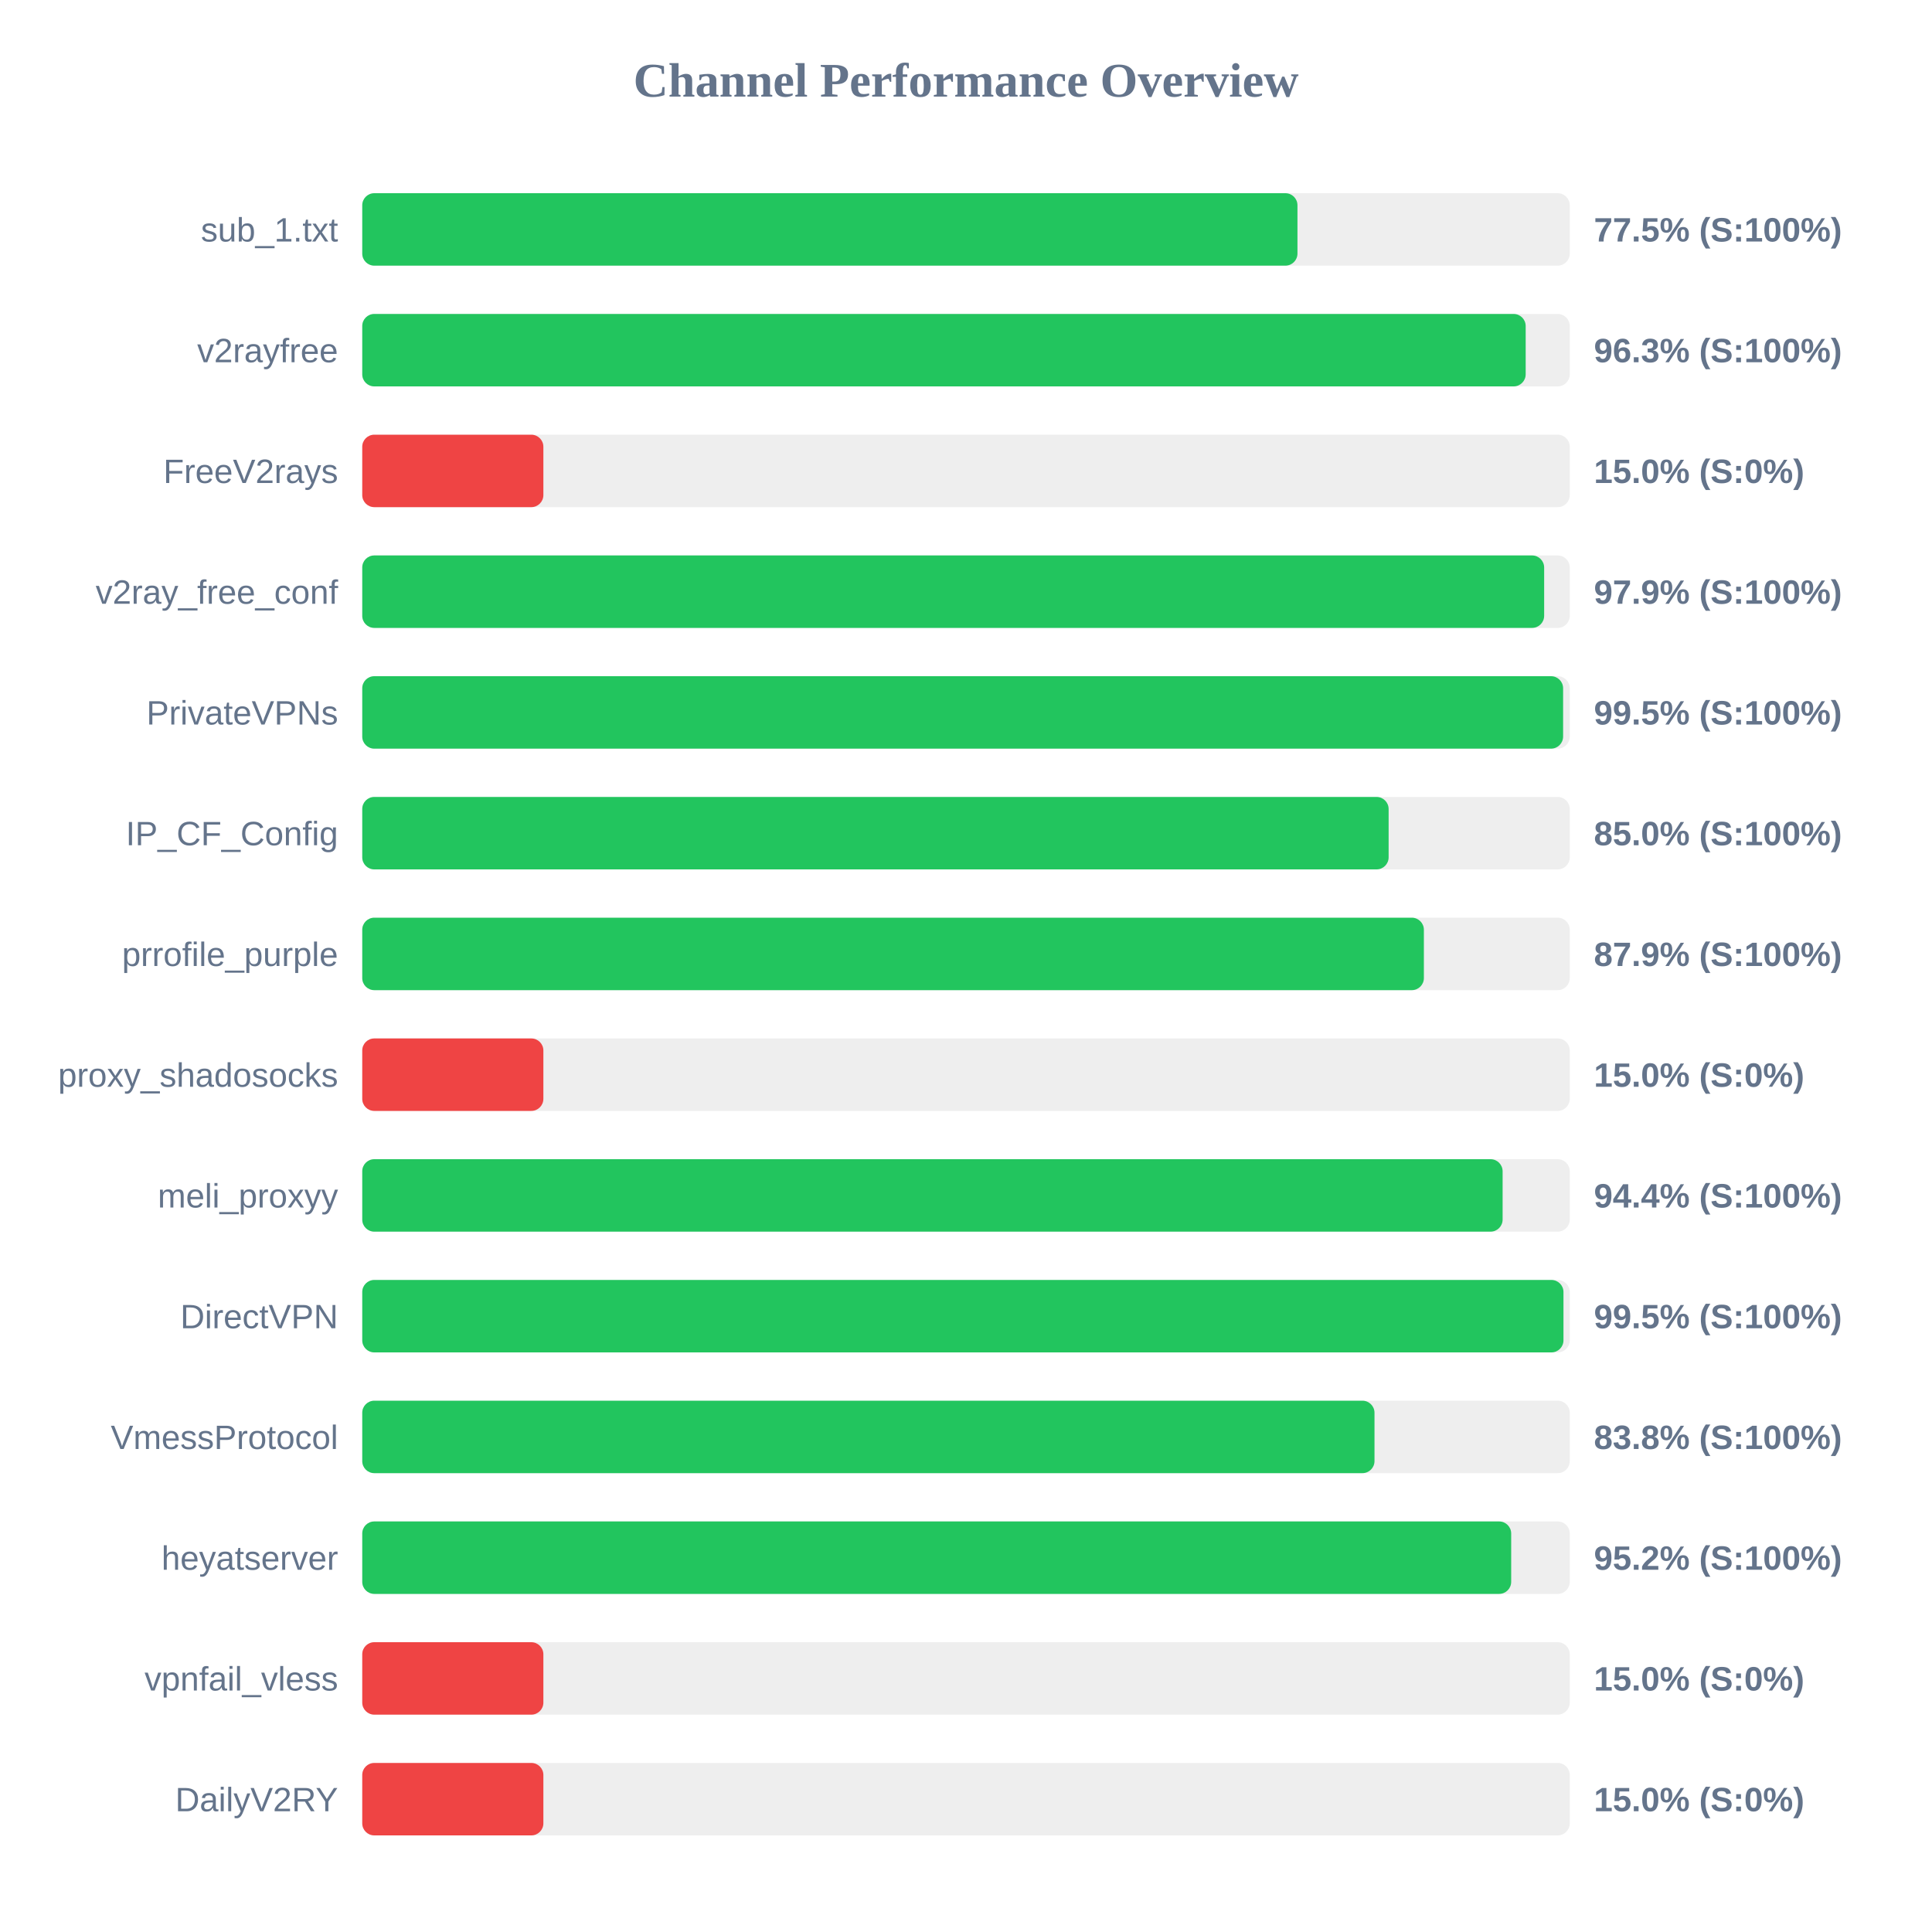
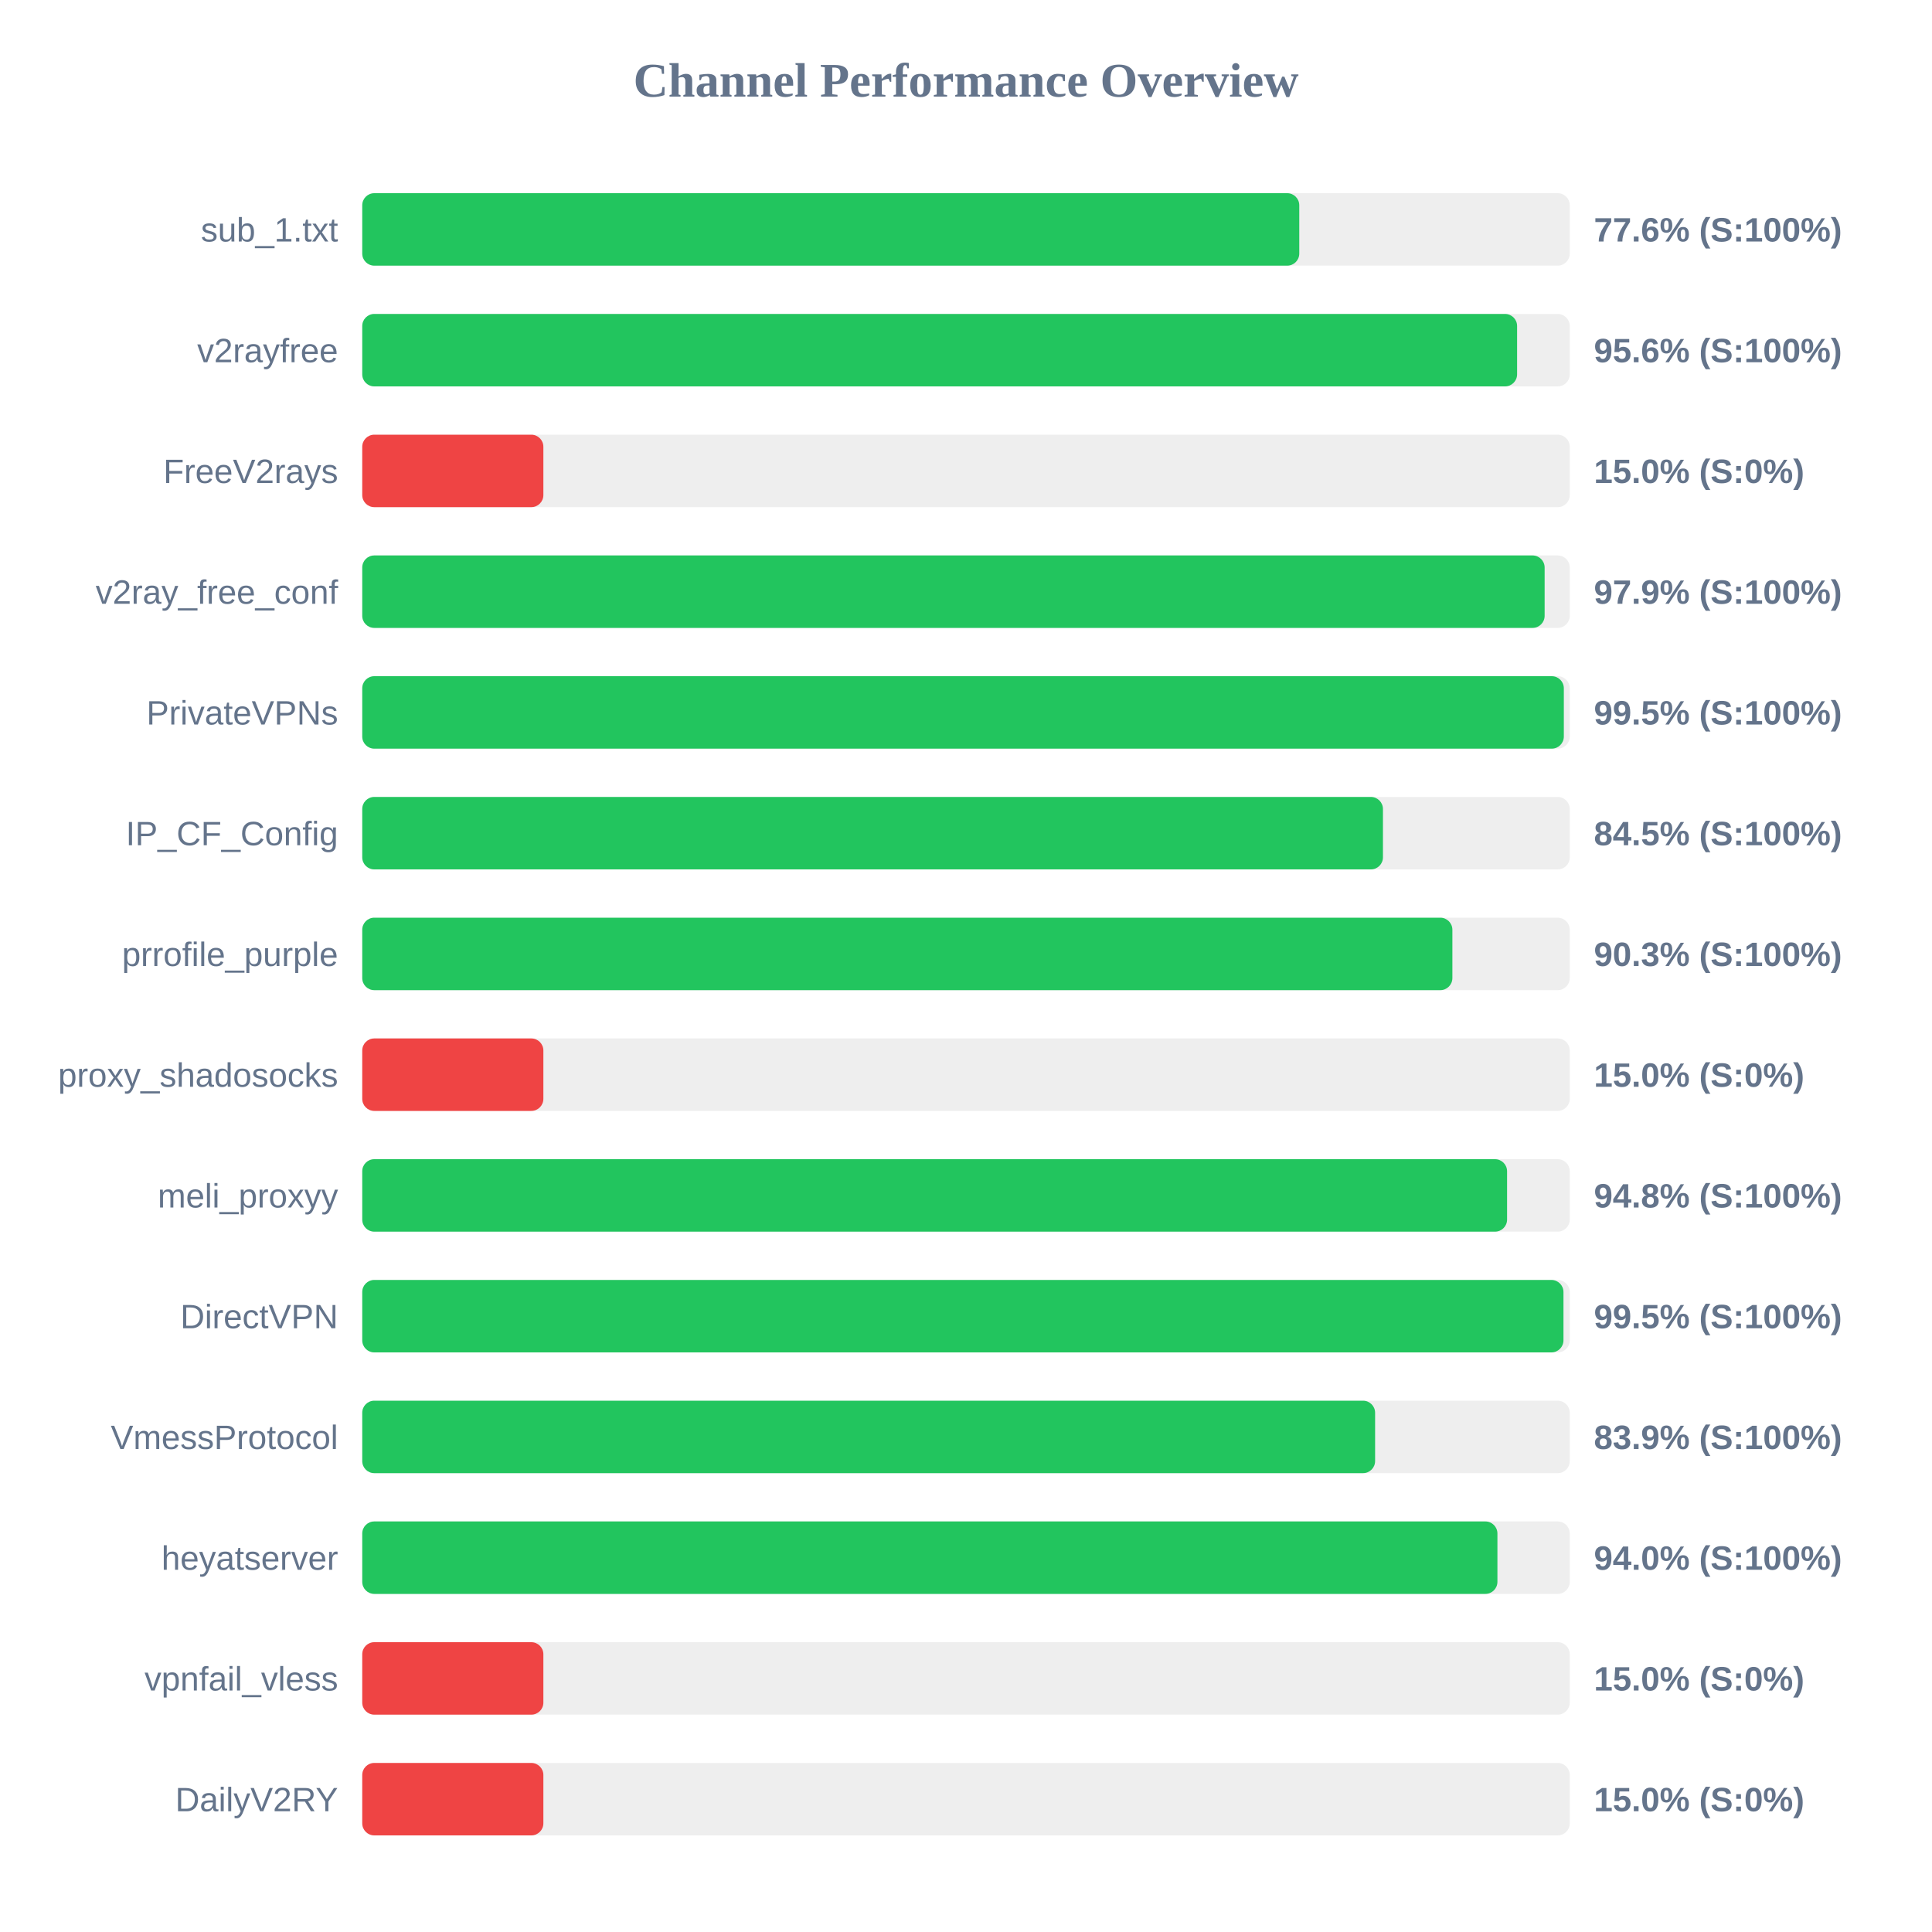
<svg xmlns="http://www.w3.org/2000/svg" width="800" height="800" version="1.1">
  <style>
        .row { font: 14px Arial; fill: #64748b; }
        .score { font: bold 14px Arial; fill: #64748b; }
    </style>
  <text x="400" y="40" text-anchor="middle" font-size="20px" font-weight="bold" fill="#64748b">Channel Performance Overview</text>
  <rect x="150" y="80" width="500" height="30" fill="#eee" rx="5" />
-   <rect x="150" y="80" width="387.25" height="30" fill="#22c55e" rx="5" />
+   <rect x="150" y="80" width="388.0" height="30" fill="#22c55e" rx="5" />
  <text x="140" y="100" text-anchor="end" class="row">sub_1.txt</text>
-   <text x="660" y="100" text-anchor="start" class="score">77.5% (S:100%)</text>
+   <text x="660" y="100" text-anchor="start" class="score">77.6% (S:100%)</text>
  <rect x="150" y="130" width="500" height="30" fill="#eee" rx="5" />
-   <rect x="150" y="130" width="481.75" height="30" fill="#22c55e" rx="5" />
+   <rect x="150" y="130" width="478.2" height="30" fill="#22c55e" rx="5" />
  <text x="140" y="150" text-anchor="end" class="row">v2rayfree</text>
-   <text x="660" y="150" text-anchor="start" class="score">96.3% (S:100%)</text>
+   <text x="660" y="150" text-anchor="start" class="score">95.6% (S:100%)</text>
  <rect x="150" y="180" width="500" height="30" fill="#eee" rx="5" />
  <rect x="150" y="180" width="75.0" height="30" fill="#ef4444" rx="5" />
  <text x="140" y="200" text-anchor="end" class="row">FreeV2rays</text>
  <text x="660" y="200" text-anchor="start" class="score">15.0% (S:0%)</text>
  <rect x="150" y="230" width="500" height="30" fill="#eee" rx="5" />
-   <rect x="150" y="230" width="489.4" height="30" fill="#22c55e" rx="5" />
+   <rect x="150" y="230" width="489.6" height="30" fill="#22c55e" rx="5" />
  <text x="140" y="250" text-anchor="end" class="row">v2ray_free_conf</text>
  <text x="660" y="250" text-anchor="start" class="score">97.9% (S:100%)</text>
  <rect x="150" y="280" width="500" height="30" fill="#eee" rx="5" />
-   <rect x="150" y="280" width="497.25" height="30" fill="#22c55e" rx="5" />
+   <rect x="150" y="280" width="497.55" height="30" fill="#22c55e" rx="5" />
  <text x="140" y="300" text-anchor="end" class="row">PrivateVPNs</text>
  <text x="660" y="300" text-anchor="start" class="score">99.5% (S:100%)</text>
  <rect x="150" y="330" width="500" height="30" fill="#eee" rx="5" />
-   <rect x="150" y="330" width="425.0" height="30" fill="#22c55e" rx="5" />
+   <rect x="150" y="330" width="422.65" height="30" fill="#22c55e" rx="5" />
  <text x="140" y="350" text-anchor="end" class="row">IP_CF_Config</text>
-   <text x="660" y="350" text-anchor="start" class="score">85.0% (S:100%)</text>
+   <text x="660" y="350" text-anchor="start" class="score">84.5% (S:100%)</text>
  <rect x="150" y="380" width="500" height="30" fill="#eee" rx="5" />
-   <rect x="150" y="380" width="439.6" height="30" fill="#22c55e" rx="5" />
+   <rect x="150" y="380" width="451.4" height="30" fill="#22c55e" rx="5" />
  <text x="140" y="400" text-anchor="end" class="row">prrofile_purple</text>
-   <text x="660" y="400" text-anchor="start" class="score">87.9% (S:100%)</text>
+   <text x="660" y="400" text-anchor="start" class="score">90.3% (S:100%)</text>
  <rect x="150" y="430" width="500" height="30" fill="#eee" rx="5" />
  <rect x="150" y="430" width="75.0" height="30" fill="#ef4444" rx="5" />
  <text x="140" y="450" text-anchor="end" class="row">proxy_shadosocks</text>
  <text x="660" y="450" text-anchor="start" class="score">15.0% (S:0%)</text>
  <rect x="150" y="480" width="500" height="30" fill="#eee" rx="5" />
-   <rect x="150" y="480" width="472.2" height="30" fill="#22c55e" rx="5" />
+   <rect x="150" y="480" width="474.05" height="30" fill="#22c55e" rx="5" />
  <text x="140" y="500" text-anchor="end" class="row">meli_proxyy</text>
-   <text x="660" y="500" text-anchor="start" class="score">94.4% (S:100%)</text>
+   <text x="660" y="500" text-anchor="start" class="score">94.8% (S:100%)</text>
  <rect x="150" y="530" width="500" height="30" fill="#eee" rx="5" />
  <rect x="150" y="530" width="497.4" height="30" fill="#22c55e" rx="5" />
  <text x="140" y="550" text-anchor="end" class="row">DirectVPN</text>
  <text x="660" y="550" text-anchor="start" class="score">99.5% (S:100%)</text>
  <rect x="150" y="580" width="500" height="30" fill="#eee" rx="5" />
-   <rect x="150" y="580" width="419.15" height="30" fill="#22c55e" rx="5" />
+   <rect x="150" y="580" width="419.4" height="30" fill="#22c55e" rx="5" />
  <text x="140" y="600" text-anchor="end" class="row">VmessProtocol</text>
-   <text x="660" y="600" text-anchor="start" class="score">83.8% (S:100%)</text>
+   <text x="660" y="600" text-anchor="start" class="score">83.9% (S:100%)</text>
  <rect x="150" y="630" width="500" height="30" fill="#eee" rx="5" />
-   <rect x="150" y="630" width="475.75" height="30" fill="#22c55e" rx="5" />
+   <rect x="150" y="630" width="470.05" height="30" fill="#22c55e" rx="5" />
  <text x="140" y="650" text-anchor="end" class="row">heyatserver</text>
-   <text x="660" y="650" text-anchor="start" class="score">95.2% (S:100%)</text>
+   <text x="660" y="650" text-anchor="start" class="score">94.0% (S:100%)</text>
  <rect x="150" y="680" width="500" height="30" fill="#eee" rx="5" />
  <rect x="150" y="680" width="75.0" height="30" fill="#ef4444" rx="5" />
  <text x="140" y="700" text-anchor="end" class="row">vpnfail_vless</text>
  <text x="660" y="700" text-anchor="start" class="score">15.0% (S:0%)</text>
  <rect x="150" y="730" width="500" height="30" fill="#eee" rx="5" />
  <rect x="150" y="730" width="75.0" height="30" fill="#ef4444" rx="5" />
  <text x="140" y="750" text-anchor="end" class="row">DailyV2RY</text>
  <text x="660" y="750" text-anchor="start" class="score">15.0% (S:0%)</text>
</svg>
